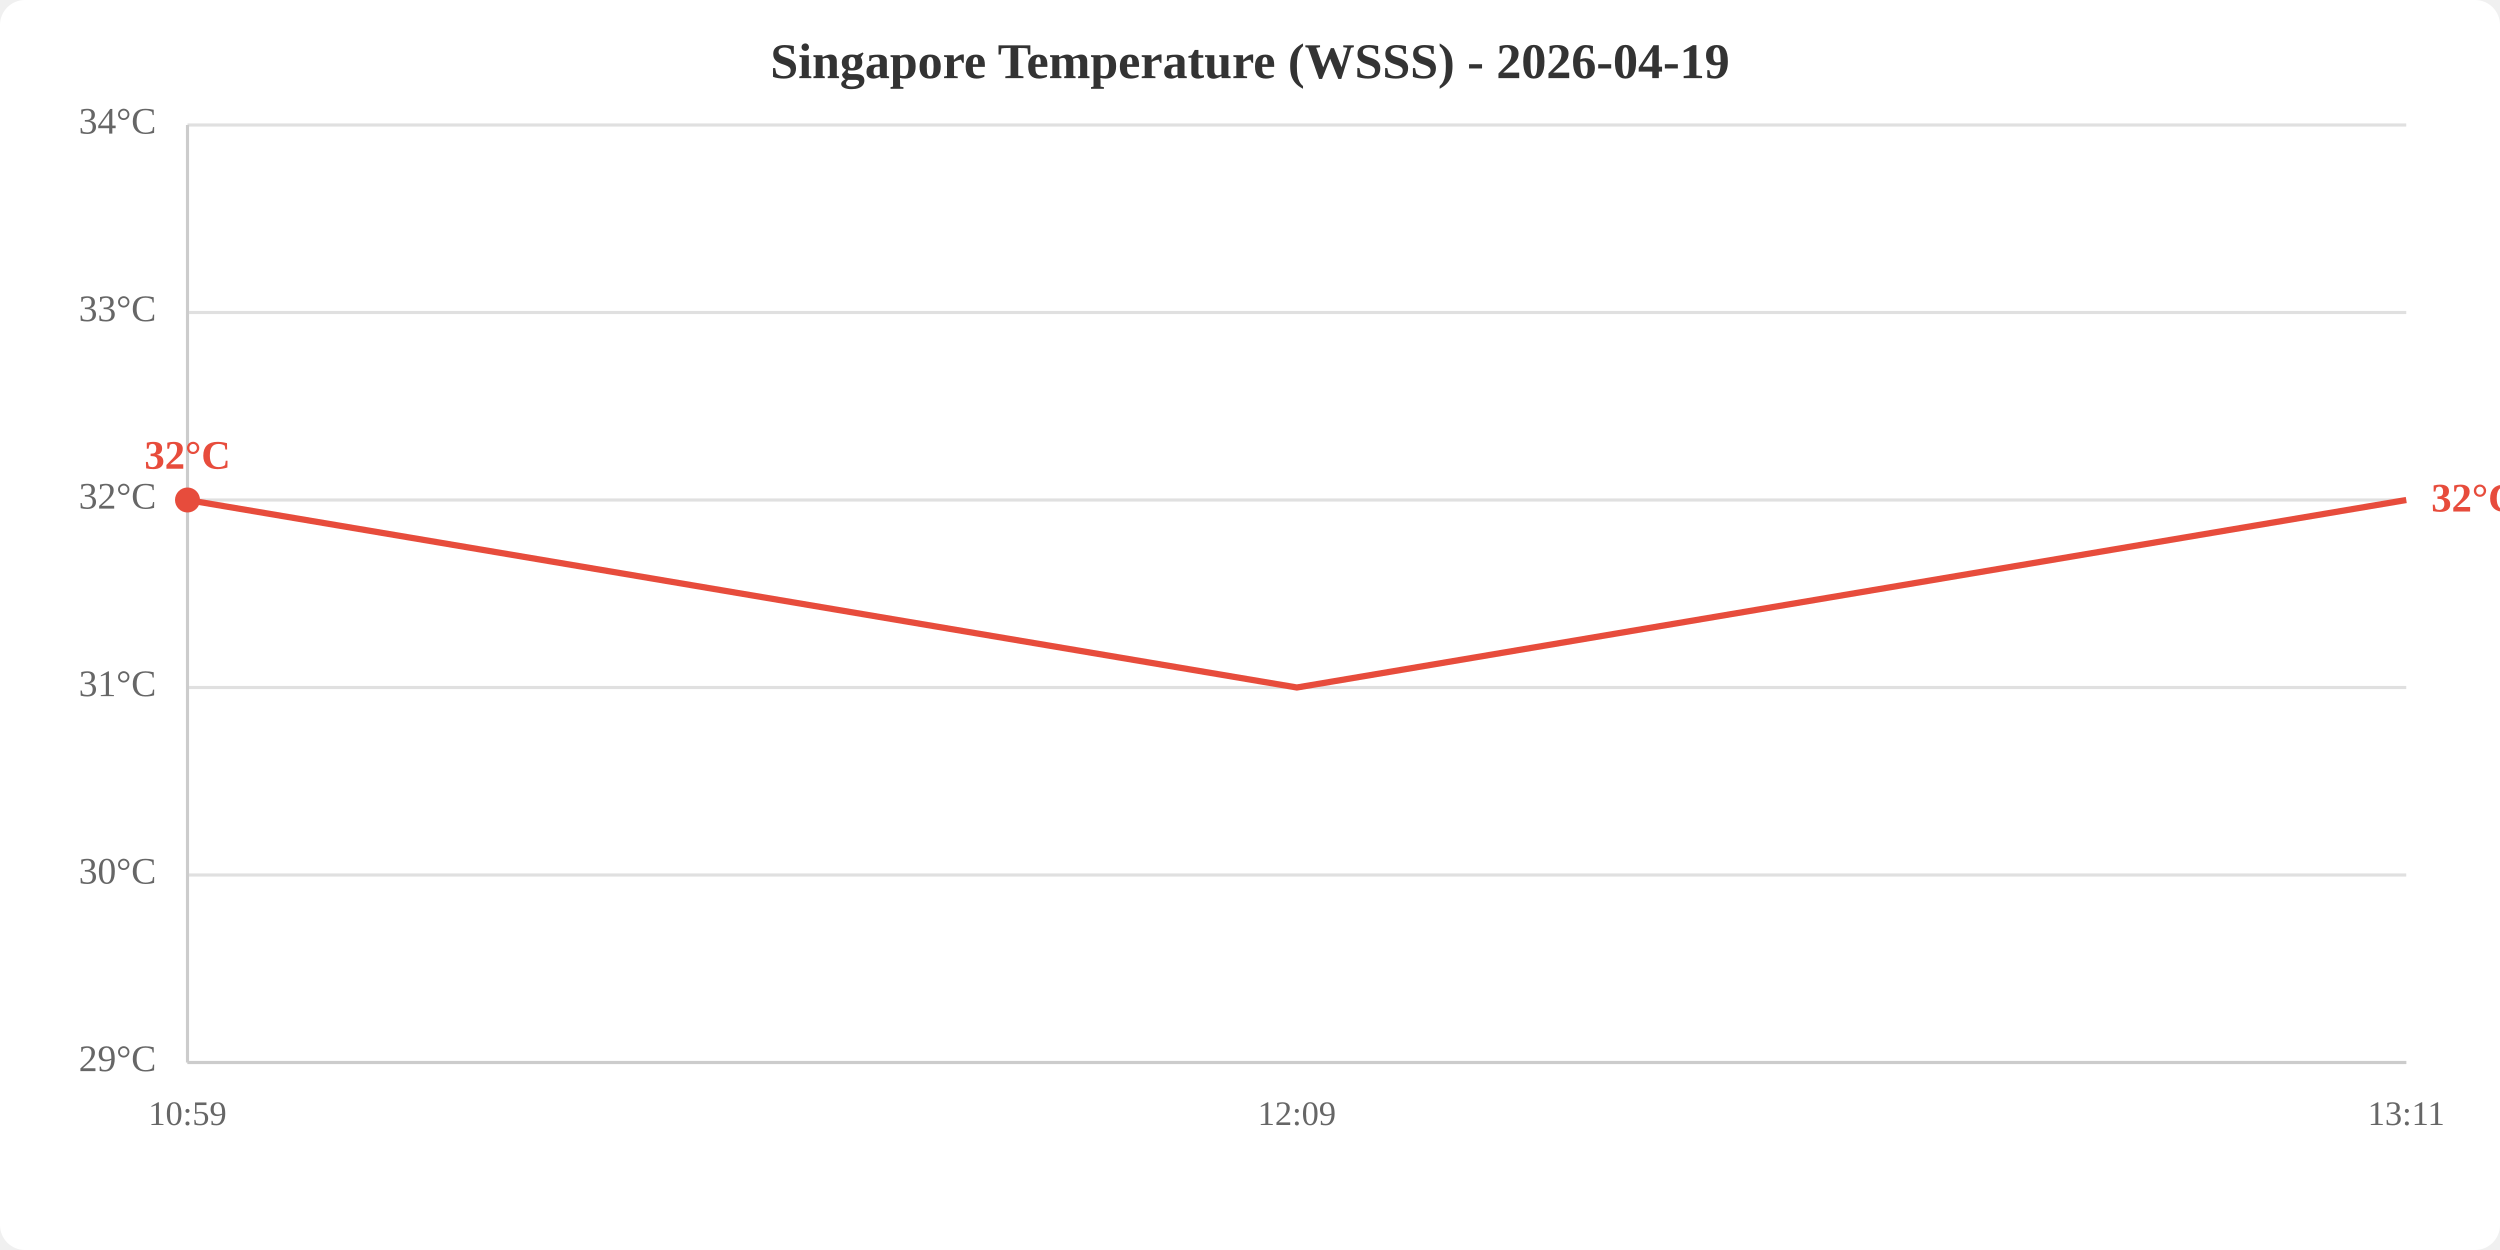
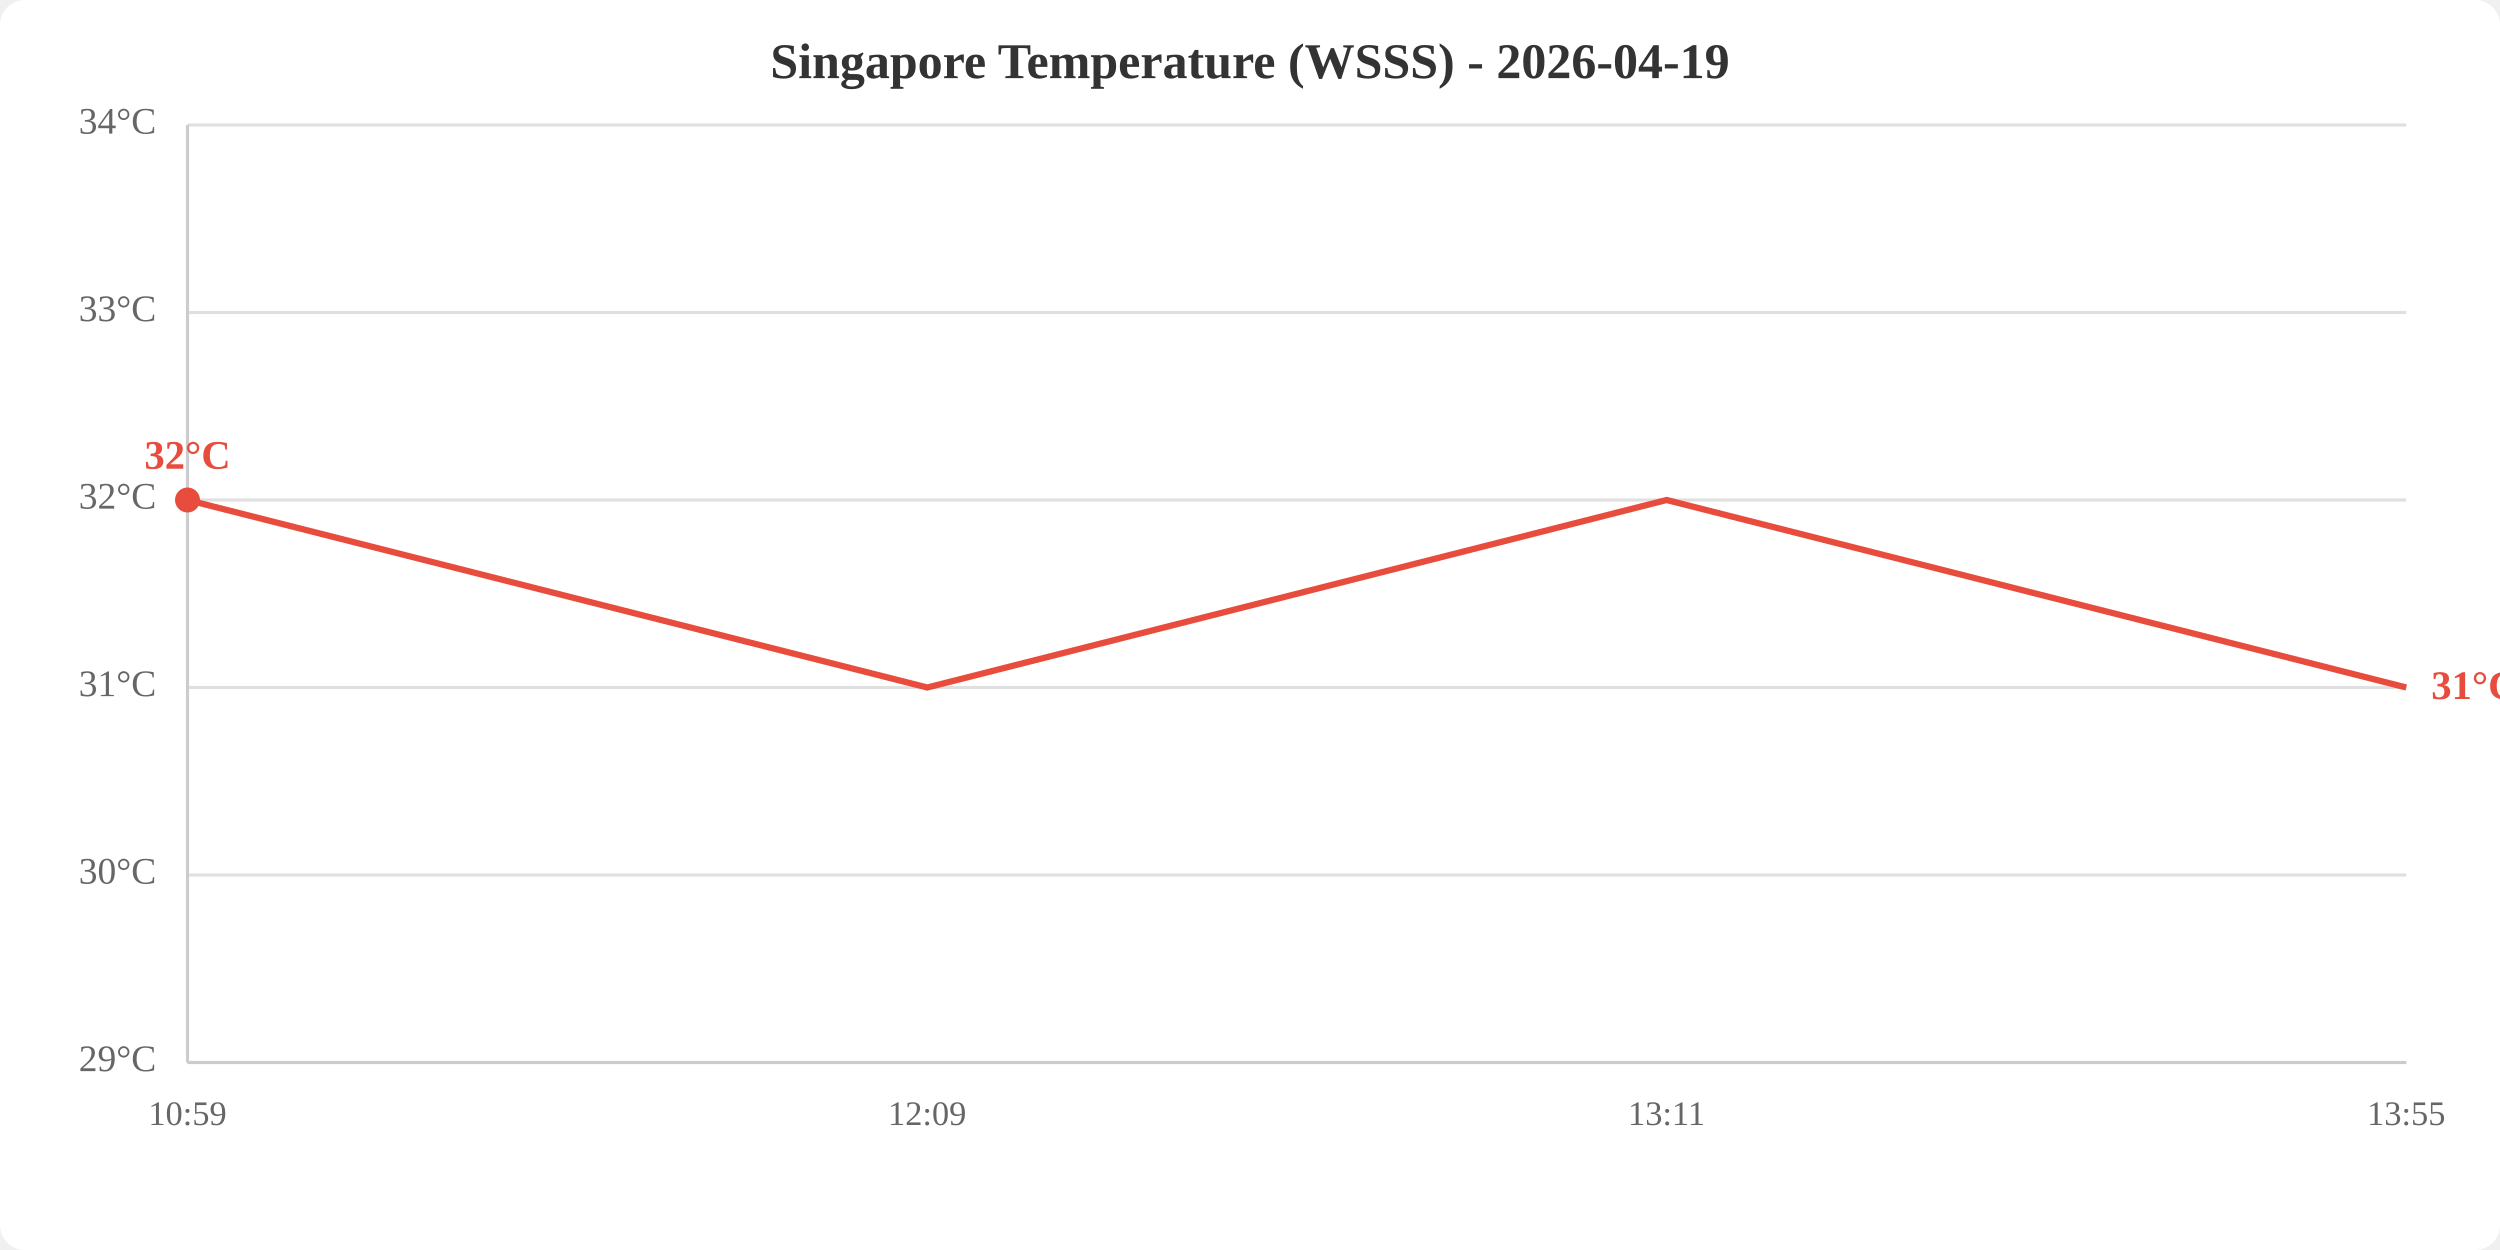
<svg xmlns="http://www.w3.org/2000/svg" viewBox="0 0 800 400" width="800" height="400">
  <rect width="800" height="400" fill="white" rx="8" />
  <text x="400.0" y="25" text-anchor="middle" font-size="16" font-weight="bold" fill="#333">Singapore Temperature (WSSS) - 2026-04-19</text>
  <line x1="60" y1="340.0" x2="770" y2="340.0" stroke="#e0e0e0" stroke-width="1" />
  <line x1="60" y1="280.0" x2="770" y2="280.0" stroke="#e0e0e0" stroke-width="1" />
  <line x1="60" y1="220.0" x2="770" y2="220.0" stroke="#e0e0e0" stroke-width="1" />
  <line x1="60" y1="160.0" x2="770" y2="160.0" stroke="#e0e0e0" stroke-width="1" />
  <line x1="60" y1="100.0" x2="770" y2="100.0" stroke="#e0e0e0" stroke-width="1" />
  <line x1="60" y1="40.0" x2="770" y2="40.0" stroke="#e0e0e0" stroke-width="1" />
  <text x="50" y="340.0" text-anchor="end" dominant-baseline="middle" fill="#666" font-size="12">29°C</text>
  <text x="50" y="280.0" text-anchor="end" dominant-baseline="middle" fill="#666" font-size="12">30°C</text>
  <text x="50" y="220.0" text-anchor="end" dominant-baseline="middle" fill="#666" font-size="12">31°C</text>
  <text x="50" y="160.0" text-anchor="end" dominant-baseline="middle" fill="#666" font-size="12">32°C</text>
  <text x="50" y="100.0" text-anchor="end" dominant-baseline="middle" fill="#666" font-size="12">33°C</text>
  <text x="50" y="40.0" text-anchor="end" dominant-baseline="middle" fill="#666" font-size="12">34°C</text>
  <text x="60.0" y="360" text-anchor="middle" fill="#666" font-size="11">10:59</text>
-   <text x="415.0" y="360" text-anchor="middle" fill="#666" font-size="11">12:09</text>
-   <text x="770.0" y="360" text-anchor="middle" fill="#666" font-size="11">13:11</text>
+   <text x="296.7" y="360" text-anchor="middle" fill="#666" font-size="11">12:09</text>
+   <text x="533.3" y="360" text-anchor="middle" fill="#666" font-size="11">13:11</text>
+   <text x="770.0" y="360" text-anchor="middle" fill="#666" font-size="11">13:55</text>
  <line x1="60" y1="40" x2="60" y2="340" stroke="#ccc" stroke-width="1" />
  <line x1="60" y1="340" x2="770" y2="340" stroke="#ccc" stroke-width="1" />
-   <polyline points="60.0,160.0 415.0,220.0 770.0,160.0" fill="none" stroke="#e74c3c" stroke-width="2" />
+   <polyline points="60.0,160.0 296.7,220.0 533.3,160.0 770.0,220.0" fill="none" stroke="#e74c3c" stroke-width="2" />
  <circle cx="60.0" cy="160.0" r="4" fill="#e74c3c" />
  <text x="60.0" y="150.0" text-anchor="middle" fill="#e74c3c" font-size="13" font-weight="bold">32°C</text>
-   <text x="778.0" y="160.0" fill="#e74c3c" font-size="13" font-weight="bold" dominant-baseline="middle">32°C</text>
+   <text x="778.0" y="220.0" fill="#e74c3c" font-size="13" font-weight="bold" dominant-baseline="middle">31°C</text>
</svg>
